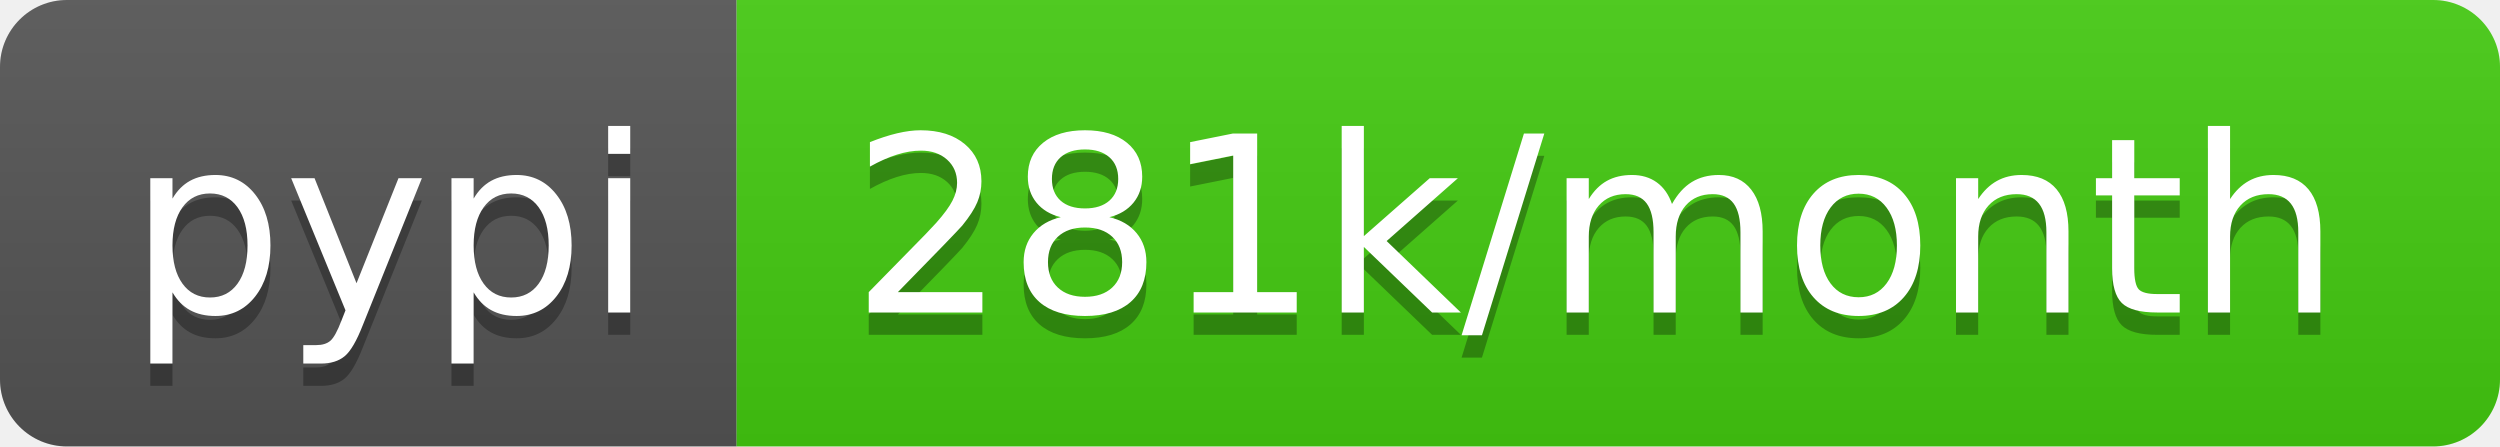
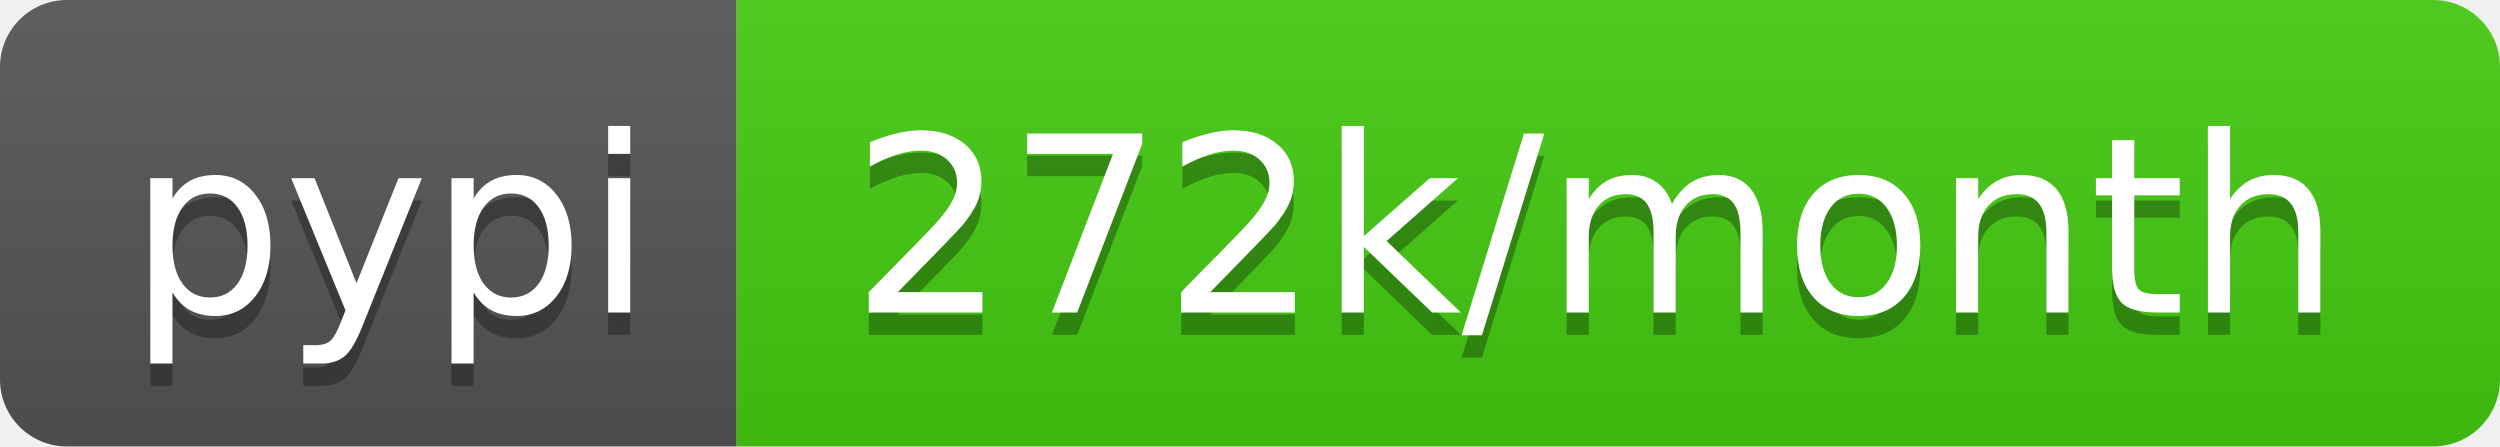
- <svg xmlns="http://www.w3.org/2000/svg" width="112" height="20" role="img" aria-label="pypi: 281k/month">
+ <svg xmlns="http://www.w3.org/2000/svg" width="112" height="20" role="img" aria-label="pypi: 272k/month">
  <linearGradient id="s" x2="0" y2="100%">
    <stop offset="0" stop-color="#bbb" stop-opacity=".1" />
    <stop offset="1" stop-opacity=".1" />
  </linearGradient>
  <clipPath id="r">
    <rect width="112" height="20" rx="3" fill="#fff" />
  </clipPath>
  <g clip-path="url(#r)">
    <rect width="33" height="20" fill="#555" />
    <rect x="33" width="79" height="20" fill="#4c1" />
    <rect width="112" height="20" fill="url(#s)" />
  </g>
  <g fill="#fff" text-anchor="middle" font-family="Verdana,Geneva,DejaVu Sans,sans-serif" text-rendering="geometricPrecision" font-size="110">
    <text aria-hidden="true" x="175" y="150" fill="#010101" fill-opacity=".3" transform="scale(.1)" textLength="230">pypi</text>
    <text x="175" y="140" transform="scale(.1)" fill="#fff" textLength="230">pypi</text>
-     <text aria-hidden="true" x="715" y="150" fill="#010101" fill-opacity=".3" transform="scale(.1)" textLength="690">281k/month</text>
-     <text x="715" y="140" transform="scale(.1)" fill="#fff" textLength="690">281k/month</text>
+     <text aria-hidden="true" x="715" y="150" fill="#010101" fill-opacity=".3" transform="scale(.1)" textLength="690">272k/month</text>
+     <text x="715" y="140" transform="scale(.1)" fill="#fff" textLength="690">272k/month</text>
  </g>
</svg>
